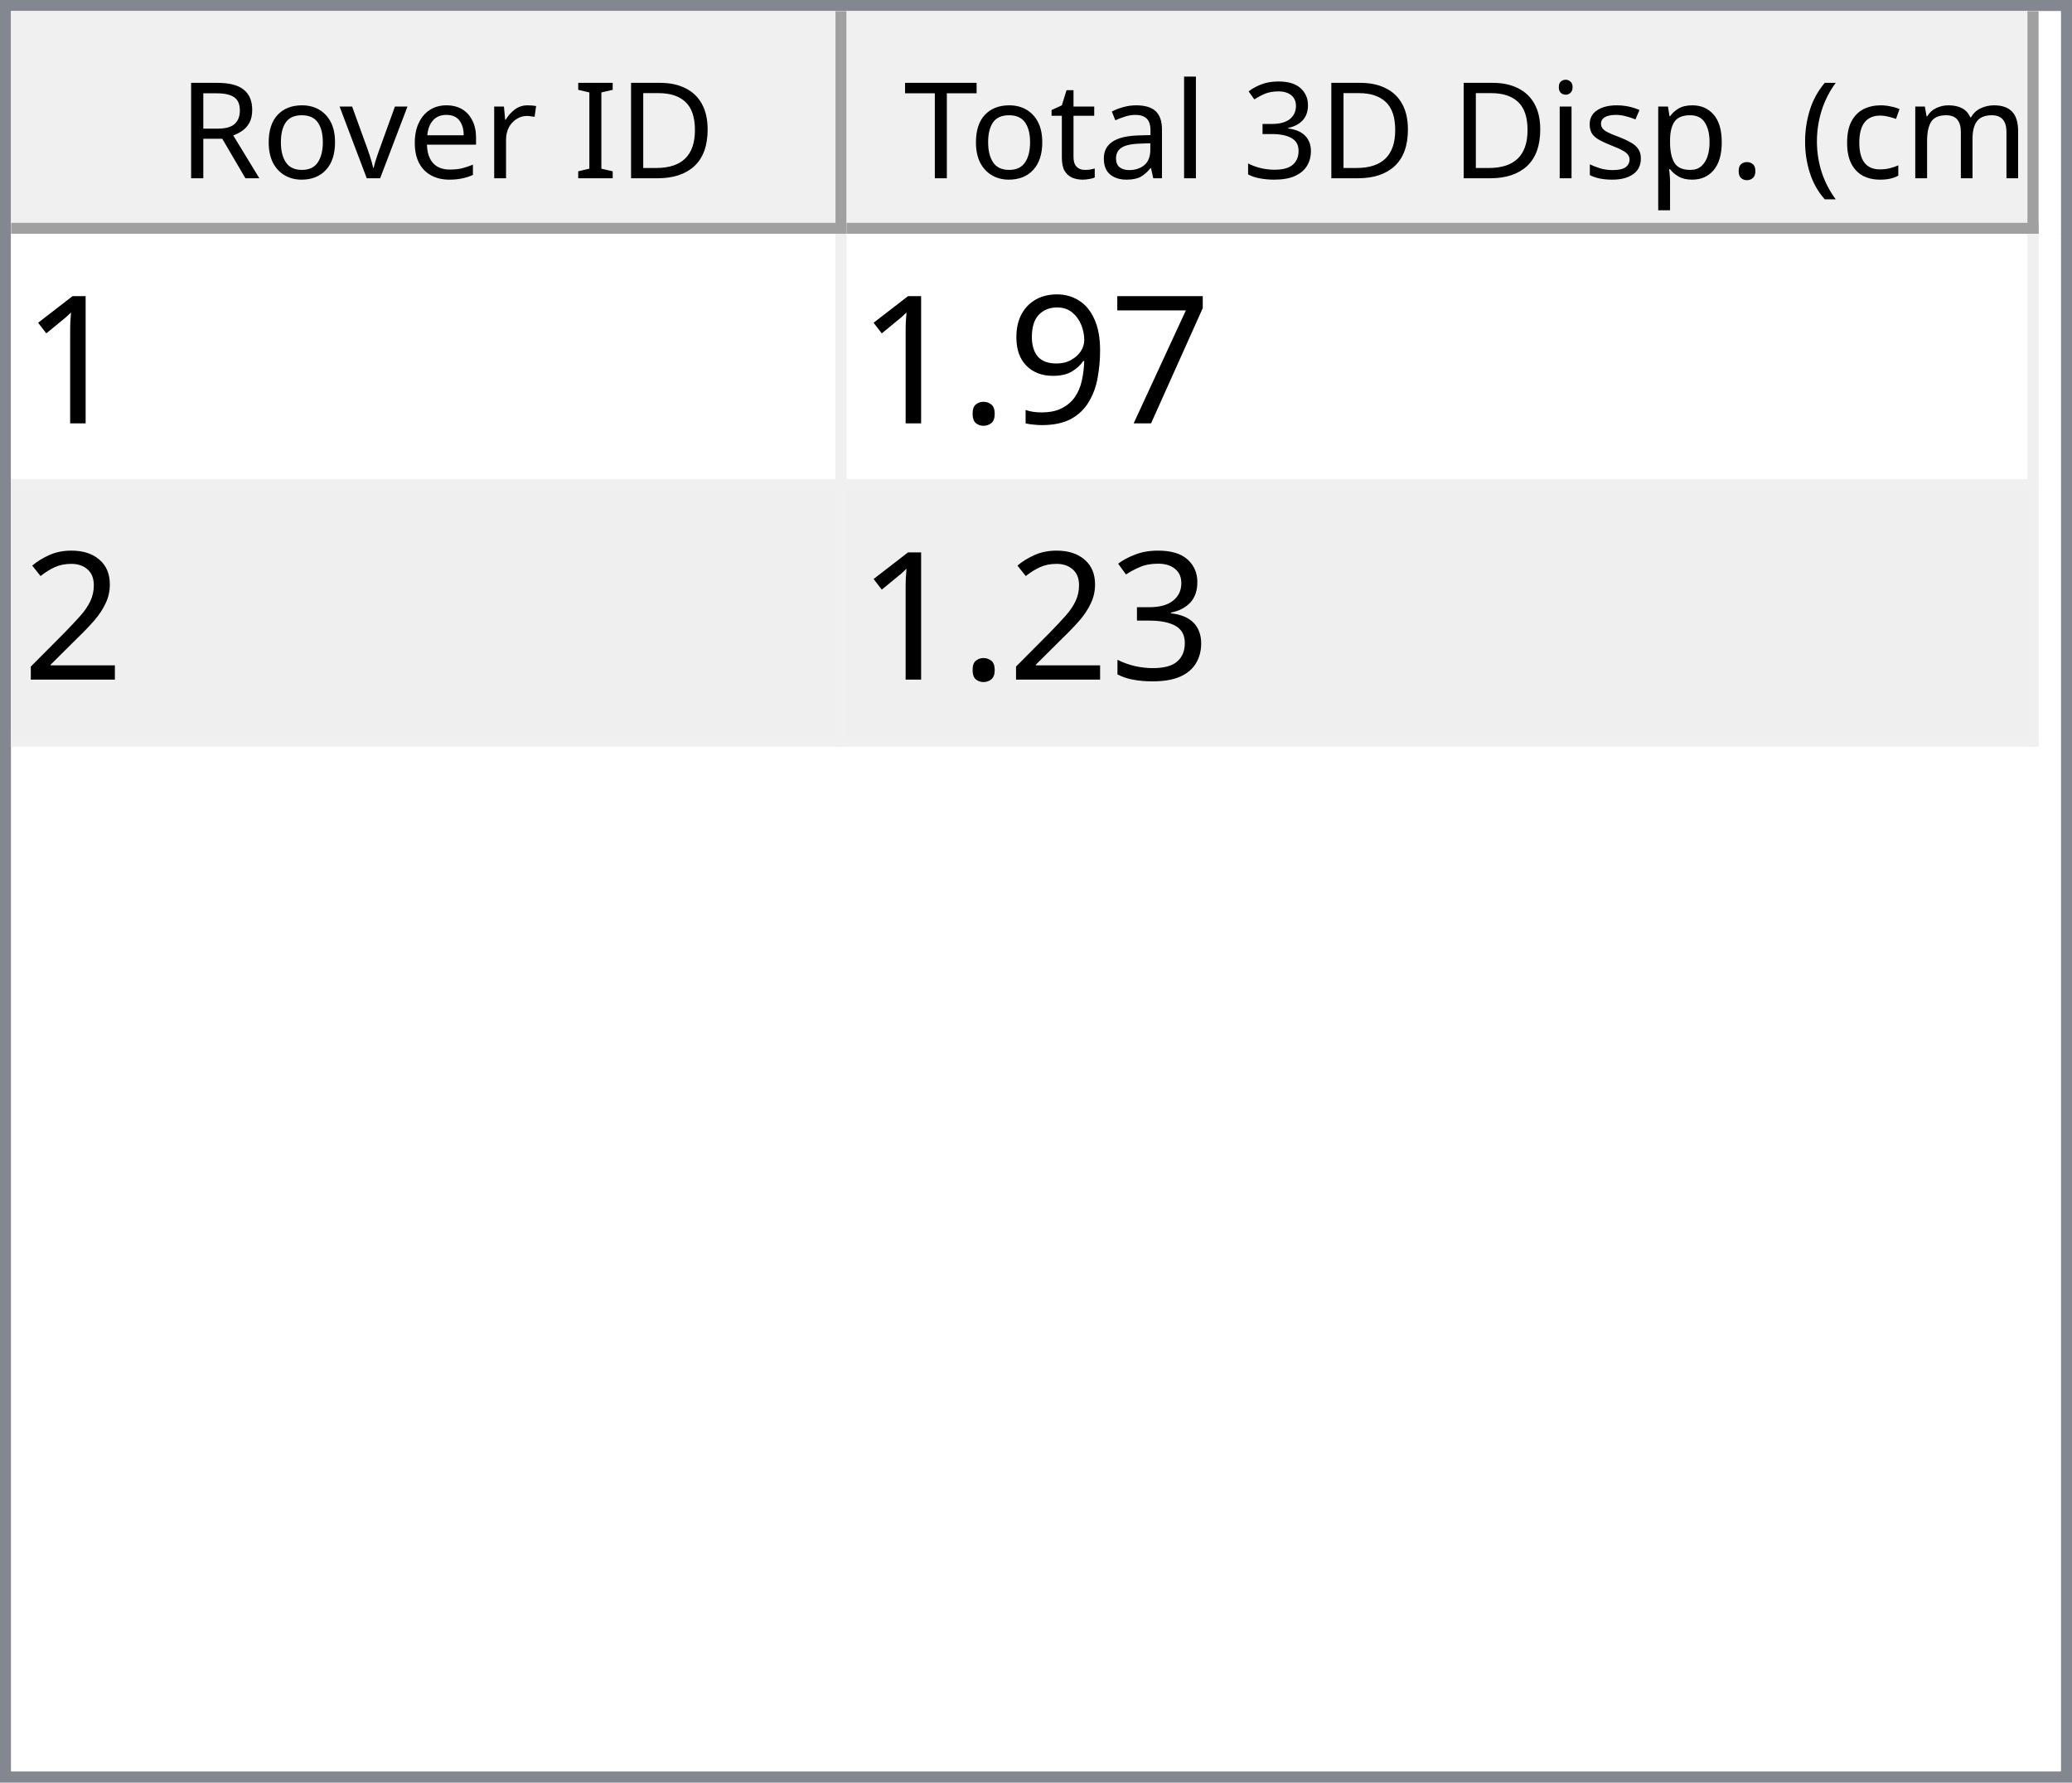
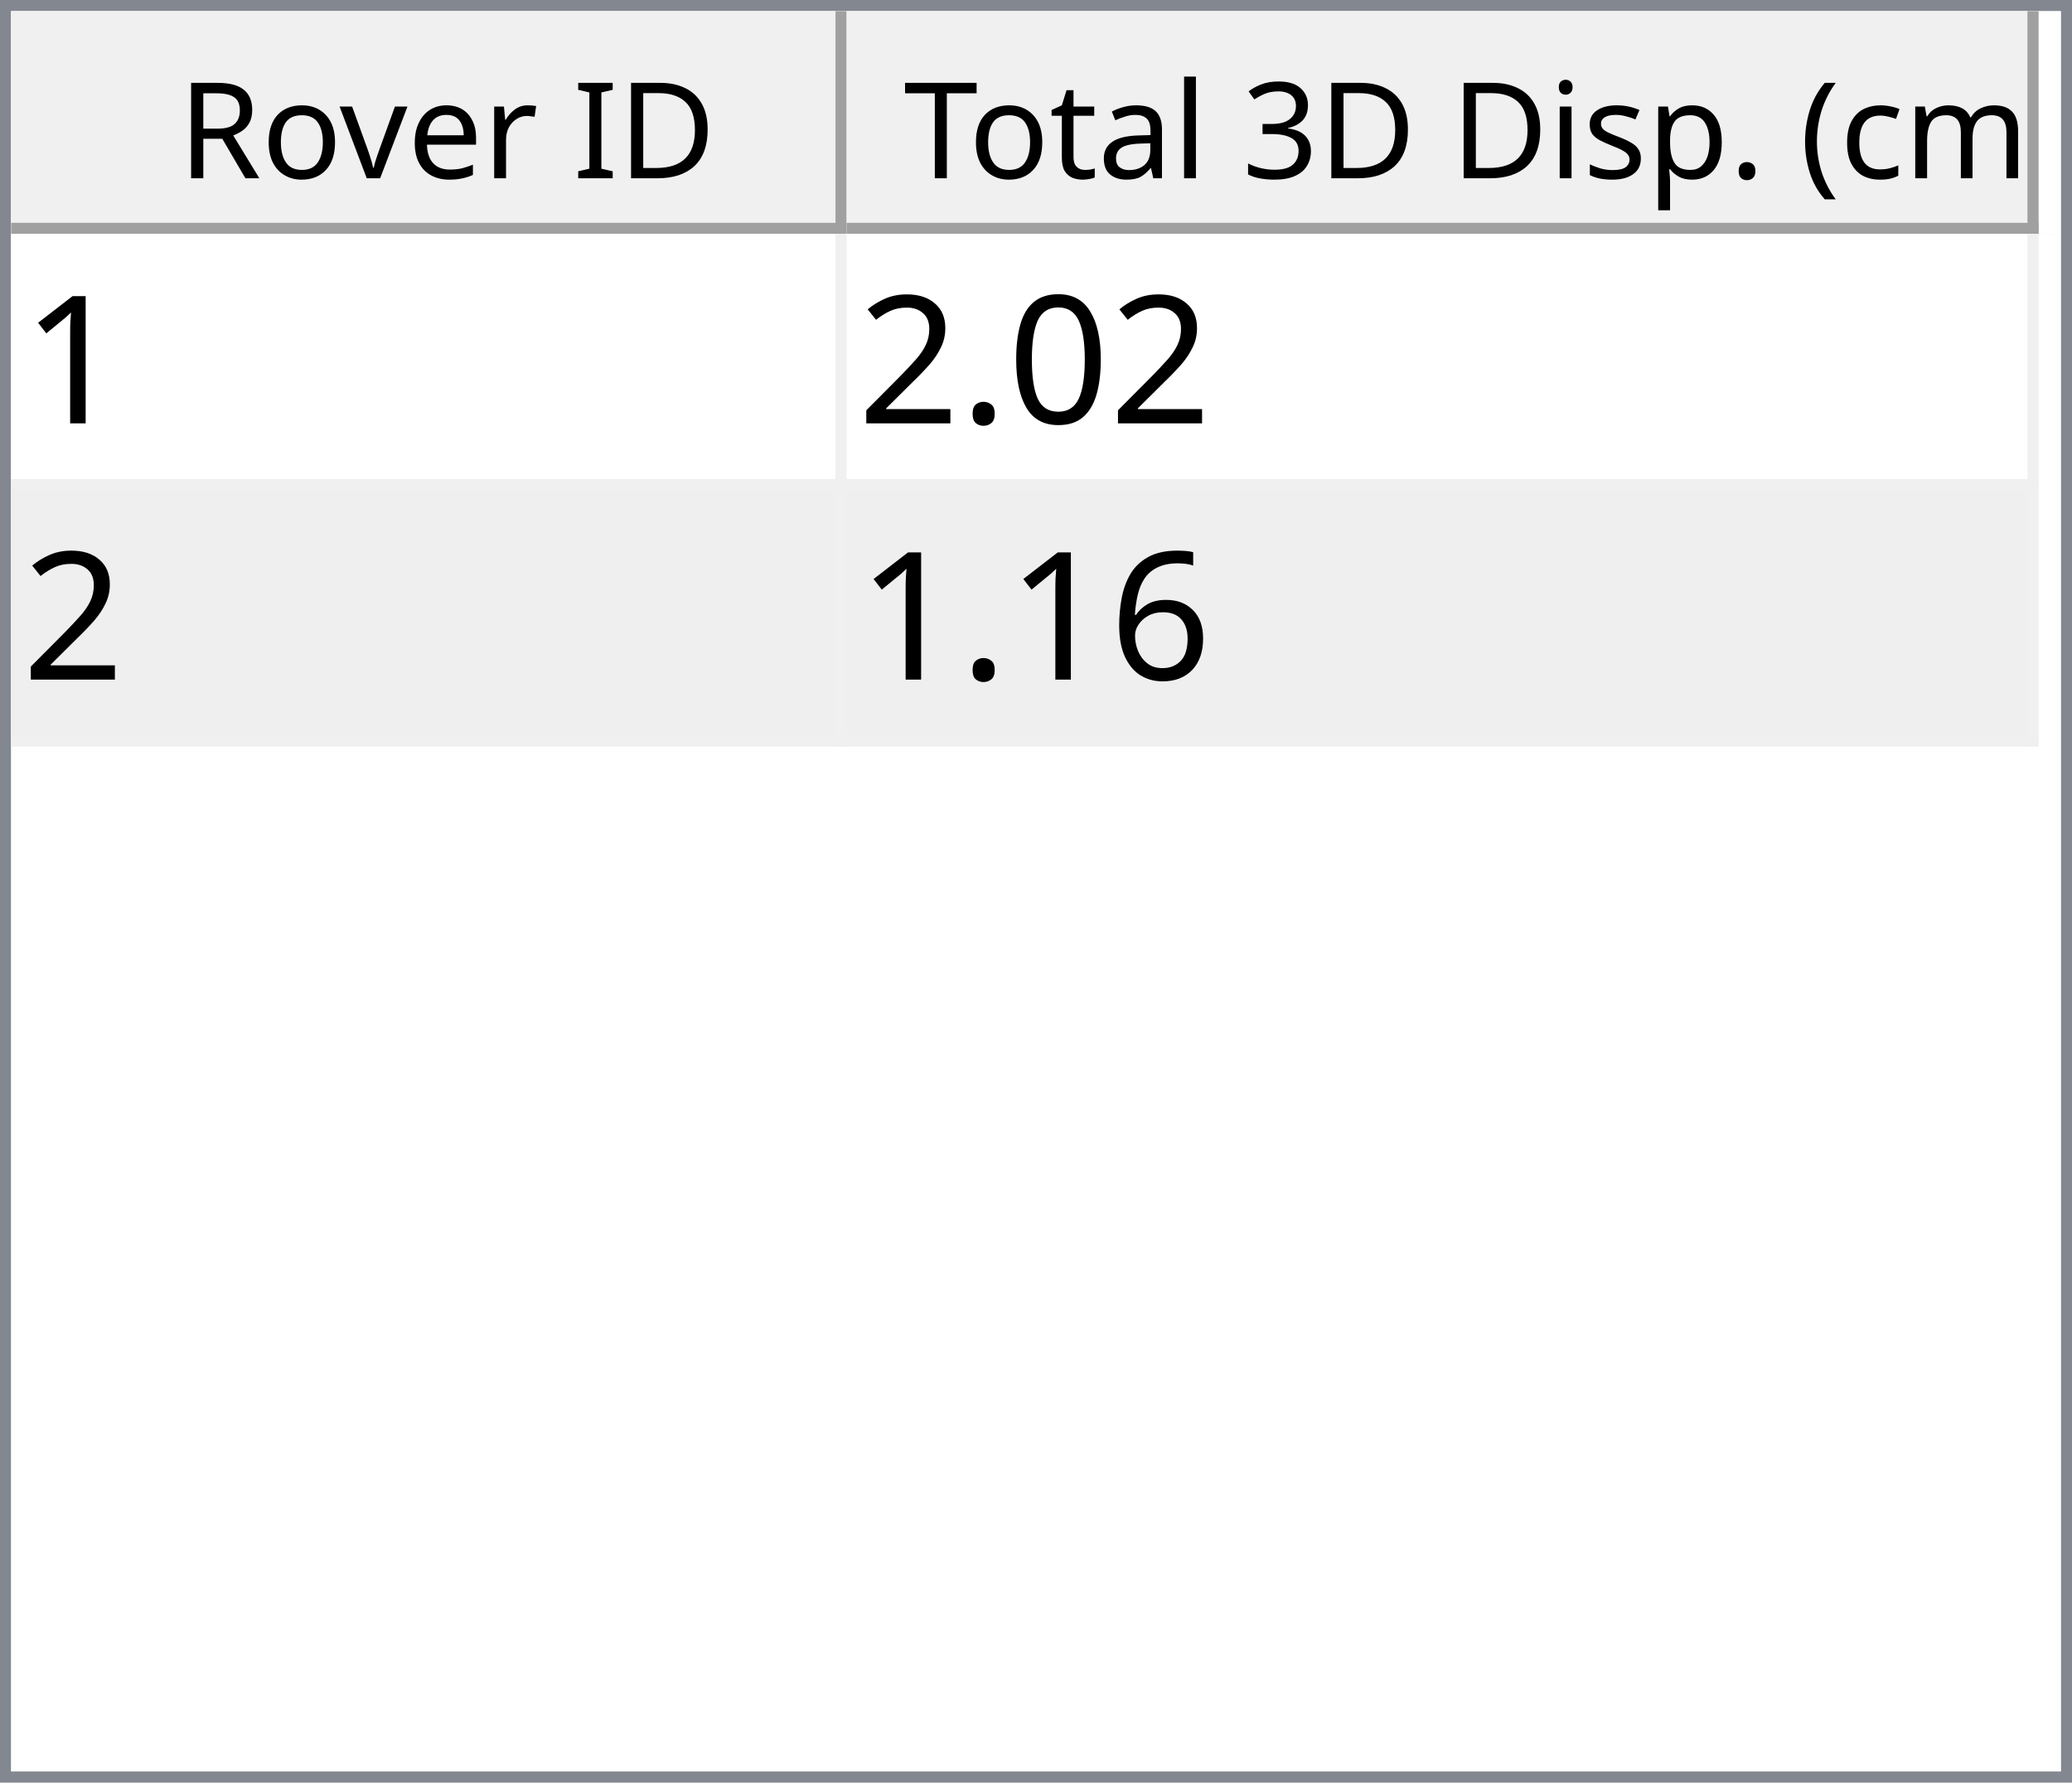
<svg xmlns="http://www.w3.org/2000/svg" style="fill-opacity:1; color-rendering:auto; color-interpolation:auto; text-rendering:auto; stroke:black; stroke-linecap:square; stroke-miterlimit:10; shape-rendering:auto; stroke-opacity:1; fill:black; stroke-dasharray:none; font-weight:normal; stroke-width:1; font-family:'Dialog'; font-style:normal; stroke-linejoin:miter; font-size:12px; stroke-dashoffset:0; image-rendering:auto;" width="186" height="160">
  <defs id="genericDefs" />
  <g>
    <defs id="defs1">
      <clipPath clipPathUnits="userSpaceOnUse" id="clipPath1">
        <path d="M0 0 L186 0 L186 160 L0 160 L0 0 Z" />
      </clipPath>
      <clipPath clipPathUnits="userSpaceOnUse" id="clipPath2">
        <path d="M0 0 L0 160 L186 160 L186 0 Z" />
      </clipPath>
      <clipPath clipPathUnits="userSpaceOnUse" id="clipPath3">
        <path d="M0 0 L0 20 L184 20 L184 0 Z" />
      </clipPath>
      <clipPath clipPathUnits="userSpaceOnUse" id="clipPath4">
        <path d="M0 0 L0 20 L75 20 L75 0 Z" />
      </clipPath>
      <clipPath clipPathUnits="userSpaceOnUse" id="clipPath5">
        <path d="M1 1 L1 19 L74 19 L74 1 Z" />
      </clipPath>
      <clipPath clipPathUnits="userSpaceOnUse" id="clipPath6">
        <path d="M0 0 L0 18 L73 18 L73 0 Z" />
      </clipPath>
      <clipPath clipPathUnits="userSpaceOnUse" id="clipPath7">
        <path d="M-0.5 -0.5 L-0.5 19.5 L74.5 19.5 L74.5 -0.5 Z" />
      </clipPath>
      <clipPath clipPathUnits="userSpaceOnUse" id="clipPath8">
        <path d="M0 0 L0 20 L107 20 L107 0 Z" />
      </clipPath>
      <clipPath clipPathUnits="userSpaceOnUse" id="clipPath9">
        <path d="M1 1 L1 19 L106 19 L106 1 Z" />
      </clipPath>
      <clipPath clipPathUnits="userSpaceOnUse" id="clipPath10">
        <path d="M0 0 L0 18 L105 18 L105 0 Z" />
      </clipPath>
      <clipPath clipPathUnits="userSpaceOnUse" id="clipPath11">
        <path d="M-0.5 -0.5 L-0.5 19.5 L106.5 19.5 L106.5 -0.5 Z" />
      </clipPath>
      <clipPath clipPathUnits="userSpaceOnUse" id="clipPath12">
        <path d="M0 0 L0 138 L184 138 L184 0 Z" />
      </clipPath>
      <clipPath clipPathUnits="userSpaceOnUse" id="clipPath13">
        <path d="M0 0 L0 46 L182 46 L182 0 Z" />
      </clipPath>
      <clipPath clipPathUnits="userSpaceOnUse" id="clipPath14">
        <path d="M-0.5 -0.5 L-0.5 45.5 L181.5 45.5 L181.5 -0.5 Z" />
      </clipPath>
      <clipPath clipPathUnits="userSpaceOnUse" id="clipPath15">
        <path d="M0 0 L0 22 L74 22 L74 0 Z" />
      </clipPath>
      <clipPath clipPathUnits="userSpaceOnUse" id="clipPath16">
        <path d="M0 0 L0 22 L106 22 L106 0 Z" />
      </clipPath>
      <font horiz-adv-x="64.551" id="font1">
        <font-face ascent="107.91" descent="25.098" units-per-em="100" style="font-style:normal; font-family:Segoe UI; font-weight:normal;" />
        <missing-glyph horiz-adv-x="64.551" d="M8.109 0 L8.109 68.266 L56.453 68.266 L56.453 0 L8.109 0 ZM15.328 7.234 L49.219 7.234 L49.219 61.031 L15.328 61.031 L15.328 7.234 Z" />
        <glyph unicode="D" horiz-adv-x="70.117" d="M9.188 0 L9.188 70.016 L28.516 70.016 Q65.531 70.016 65.531 35.891 Q65.531 19.672 55.25 9.836 Q44.969 0 27.734 0 L9.188 0 ZM17.391 62.594 L17.391 7.422 L27.828 7.422 Q41.609 7.422 49.273 14.797 Q56.938 22.172 56.938 35.688 Q56.938 62.594 28.328 62.594 L17.391 62.594 Z" />
        <glyph unicode="I" horiz-adv-x="26.611" d="M17.391 0 L9.188 0 L9.188 70.016 L17.391 70.016 L17.391 0 Z" />
        <glyph unicode=" " horiz-adv-x="27.393" d="" />
        <glyph unicode="r" horiz-adv-x="34.766" d="M34.188 41.891 Q32.078 43.5 28.125 43.5 Q23 43.5 19.555 38.672 Q16.109 33.844 16.109 25.484 L16.109 0 L8.109 0 L8.109 50 L16.109 50 L16.109 39.703 L16.312 39.703 Q18.016 44.969 21.531 47.922 Q25.047 50.875 29.391 50.875 Q32.516 50.875 34.188 50.203 L34.188 41.891 Z" />
        <glyph unicode="e" horiz-adv-x="52.295" d="M48.297 23 L12.984 23 Q13.188 14.656 17.484 10.109 Q21.781 5.562 29.297 5.562 Q37.75 5.562 44.828 11.141 L44.828 3.609 Q38.234 -1.172 27.391 -1.172 Q16.797 -1.172 10.742 5.641 Q4.688 12.453 4.688 24.812 Q4.688 36.469 11.305 43.82 Q17.922 51.172 27.734 51.172 Q37.547 51.172 42.922 44.828 Q48.297 38.484 48.297 27.203 L48.297 23 ZM40.094 29.781 Q40.047 36.719 36.75 40.578 Q33.453 44.438 27.594 44.438 Q21.922 44.438 17.969 40.383 Q14.016 36.328 13.094 29.781 L40.094 29.781 Z" />
        <glyph unicode="v" horiz-adv-x="47.9" d="M47.406 50 L27.484 0 L19.625 0 L0.688 50 L9.469 50 L22.172 13.672 Q23.578 9.672 23.922 6.688 L24.125 6.688 Q24.609 10.453 25.688 13.484 L38.969 50 L47.406 50 Z" />
        <glyph unicode="o" horiz-adv-x="58.594" d="M29 -1.172 Q17.922 -1.172 11.305 5.836 Q4.688 12.844 4.688 24.422 Q4.688 37.016 11.57 44.094 Q18.453 51.172 30.172 51.172 Q41.359 51.172 47.633 44.289 Q53.906 37.406 53.906 25.203 Q53.906 13.234 47.141 6.031 Q40.375 -1.172 29 -1.172 ZM29.594 44.438 Q21.875 44.438 17.383 39.188 Q12.891 33.938 12.891 24.703 Q12.891 15.828 17.43 10.695 Q21.969 5.562 29.594 5.562 Q37.359 5.562 41.531 10.594 Q45.703 15.625 45.703 24.906 Q45.703 34.281 41.531 39.359 Q37.359 44.438 29.594 44.438 Z" />
        <glyph unicode="R" horiz-adv-x="59.814" d="M59.375 0 L49.609 0 L37.891 19.625 Q36.281 22.359 34.766 24.289 Q33.25 26.219 31.664 27.438 Q30.078 28.656 28.25 29.219 Q26.422 29.781 24.125 29.781 L17.391 29.781 L17.391 0 L9.188 0 L9.188 70.016 L30.078 70.016 Q34.672 70.016 38.555 68.867 Q42.438 67.719 45.289 65.375 Q48.141 63.031 49.758 59.547 Q51.375 56.062 51.375 51.375 Q51.375 47.703 50.273 44.656 Q49.172 41.609 47.148 39.211 Q45.125 36.812 42.266 35.133 Q39.406 33.453 35.844 32.516 L35.844 32.328 Q37.594 31.547 38.891 30.547 Q40.188 29.547 41.359 28.18 Q42.531 26.812 43.68 25.078 Q44.828 23.344 46.234 21.047 L59.375 0 ZM17.391 62.594 L17.391 37.203 L28.516 37.203 Q31.594 37.203 34.203 38.133 Q36.812 39.062 38.719 40.797 Q40.625 42.531 41.703 45.047 Q42.781 47.562 42.781 50.688 Q42.781 56.297 39.141 59.445 Q35.5 62.594 28.609 62.594 L17.391 62.594 Z" />
        <glyph unicode=")" horiz-adv-x="30.176" d="M8.297 -15.922 L1.172 -15.922 Q16.406 2.344 16.406 26.812 Q16.406 51.469 1.078 70.016 L8.297 70.016 Q23.531 52.156 23.531 26.703 Q23.531 1.375 8.297 -15.922 Z" />
        <glyph unicode="m" horiz-adv-x="86.133" d="M79.109 0 L71.094 0 L71.094 28.719 Q71.094 37.016 68.531 40.727 Q65.969 44.438 59.906 44.438 Q54.781 44.438 51.195 39.75 Q47.609 35.062 47.609 28.516 L47.609 0 L39.594 0 L39.594 29.688 Q39.594 44.438 28.219 44.438 Q22.953 44.438 19.531 40.016 Q16.109 35.594 16.109 28.516 L16.109 0 L8.109 0 L8.109 50 L16.109 50 L16.109 42.094 L16.312 42.094 Q21.625 51.172 31.844 51.172 Q36.969 51.172 40.773 48.312 Q44.578 45.453 46 40.828 Q51.562 51.172 62.594 51.172 Q79.109 51.172 79.109 30.812 L79.109 0 Z" />
        <glyph unicode="c" horiz-adv-x="46.191" d="M42.188 2.297 Q36.422 -1.172 28.516 -1.172 Q17.828 -1.172 11.258 5.789 Q4.688 12.75 4.688 23.828 Q4.688 36.188 11.766 43.68 Q18.844 51.172 30.672 51.172 Q37.25 51.172 42.281 48.734 L42.281 40.531 Q36.719 44.438 30.375 44.438 Q22.703 44.438 17.797 38.945 Q12.891 33.453 12.891 24.516 Q12.891 15.719 17.508 10.641 Q22.125 5.562 29.891 5.562 Q36.422 5.562 42.188 9.906 L42.188 2.297 Z" />
        <glyph unicode="(" horiz-adv-x="30.176" d="M29.109 -15.922 L21.969 -15.922 Q6.844 1.375 6.844 26.703 Q6.844 52.156 21.969 70.016 L29.203 70.016 Q13.875 51.469 13.875 26.812 Q13.875 2.344 29.109 -15.922 Z" />
        <glyph unicode="." horiz-adv-x="21.68" d="M10.891 -1.078 Q8.641 -1.078 7.055 0.539 Q5.469 2.156 5.469 4.391 Q5.469 6.641 7.055 8.273 Q8.641 9.906 10.891 9.906 Q13.188 9.906 14.797 8.273 Q16.406 6.641 16.406 4.391 Q16.406 2.156 14.797 0.539 Q13.188 -1.078 10.891 -1.078 Z" />
        <glyph unicode="p" horiz-adv-x="58.789" d="M16.312 7.234 L16.109 7.234 L16.109 -23 L8.109 -23 L8.109 50 L16.109 50 L16.109 41.219 L16.312 41.219 Q22.219 51.172 33.594 51.172 Q43.266 51.172 48.688 44.461 Q54.109 37.75 54.109 26.469 Q54.109 13.922 48 6.375 Q41.891 -1.172 31.297 -1.172 Q21.578 -1.172 16.312 7.234 ZM16.109 27.391 L16.109 20.406 Q16.109 14.203 20.141 9.883 Q24.172 5.562 30.375 5.562 Q37.641 5.562 41.773 11.133 Q45.906 16.703 45.906 26.609 Q45.906 34.969 42.047 39.703 Q38.188 44.438 31.594 44.438 Q24.609 44.438 20.359 39.578 Q16.109 34.719 16.109 27.391 Z" />
        <glyph unicode="s" horiz-adv-x="42.432" d="M5.078 1.812 L5.078 10.406 Q11.625 5.562 19.484 5.562 Q30.031 5.562 30.031 12.594 Q30.031 14.594 29.125 15.992 Q28.219 17.391 26.68 18.461 Q25.141 19.531 23.07 20.383 Q21 21.234 18.609 22.172 Q15.281 23.484 12.766 24.828 Q10.25 26.172 8.57 27.859 Q6.891 29.547 6.031 31.695 Q5.172 33.844 5.172 36.719 Q5.172 40.234 6.789 42.945 Q8.406 45.656 11.086 47.484 Q13.766 49.312 17.211 50.242 Q20.656 51.172 24.312 51.172 Q30.812 51.172 35.938 48.922 L35.938 40.828 Q30.422 44.438 23.25 44.438 Q21 44.438 19.195 43.922 Q17.391 43.406 16.094 42.477 Q14.797 41.547 14.086 40.258 Q13.375 38.969 13.375 37.406 Q13.375 35.453 14.086 34.133 Q14.797 32.812 16.164 31.789 Q17.531 30.766 19.484 29.938 Q21.438 29.109 23.922 28.125 Q27.25 26.859 29.883 25.516 Q32.516 24.172 34.375 22.484 Q36.234 20.797 37.234 18.602 Q38.234 16.406 38.234 13.375 Q38.234 9.672 36.602 6.938 Q34.969 4.203 32.234 2.398 Q29.5 0.594 25.93 -0.289 Q22.359 -1.172 18.453 -1.172 Q10.75 -1.172 5.078 1.812 Z" />
        <glyph unicode="i" horiz-adv-x="24.219" d="M12.203 62.703 Q10.062 62.703 8.547 64.164 Q7.031 65.625 7.031 67.875 Q7.031 70.125 8.547 71.609 Q10.062 73.094 12.203 73.094 Q14.406 73.094 15.945 71.609 Q17.484 70.125 17.484 67.875 Q17.484 65.719 15.945 64.211 Q14.406 62.703 12.203 62.703 ZM16.109 0 L8.109 0 L8.109 50 L16.109 50 L16.109 0 Z" />
        <glyph unicode="3" horiz-adv-x="53.906" d="M46.531 19.828 Q46.531 15.094 44.75 11.211 Q42.969 7.328 39.719 4.57 Q36.469 1.812 31.93 0.297 Q27.391 -1.219 21.922 -1.219 Q11.922 -1.219 6 2.594 L6 11.188 Q13.094 5.609 22.219 5.609 Q25.875 5.609 28.828 6.539 Q31.781 7.469 33.906 9.227 Q36.031 10.984 37.18 13.477 Q38.328 15.969 38.328 19.094 Q38.328 32.812 18.797 32.812 L12.984 32.812 L12.984 39.594 L18.5 39.594 Q35.797 39.594 35.797 52.484 Q35.797 64.406 22.609 64.406 Q15.188 64.406 8.688 59.422 L8.688 67.188 Q15.375 71.188 24.609 71.188 Q29 71.188 32.57 69.969 Q36.141 68.75 38.68 66.555 Q41.219 64.359 42.609 61.281 Q44 58.203 44 54.5 Q44 40.672 30.031 36.719 L30.031 36.531 Q33.594 36.141 36.625 34.797 Q39.656 33.453 41.852 31.305 Q44.047 29.156 45.289 26.25 Q46.531 23.344 46.531 19.828 Z" />
        <glyph unicode="l" horiz-adv-x="24.219" d="M16.109 0 L8.109 0 L8.109 74.031 L16.109 74.031 L16.109 0 Z" />
        <glyph unicode="a" horiz-adv-x="50.879" d="M43.891 0 L35.891 0 L35.891 7.812 L35.688 7.812 Q30.469 -1.172 20.312 -1.172 Q12.844 -1.172 8.617 2.781 Q4.391 6.734 4.391 13.281 Q4.391 27.297 20.906 29.594 L35.891 31.688 Q35.891 44.438 25.594 44.438 Q16.547 44.438 9.281 38.281 L9.281 46.484 Q16.656 51.172 26.266 51.172 Q43.891 51.172 43.891 32.516 L43.891 0 ZM35.891 25.297 L23.828 23.641 Q18.266 22.859 15.43 20.875 Q12.594 18.891 12.594 13.875 Q12.594 10.203 15.211 7.883 Q17.828 5.562 22.172 5.562 Q28.125 5.562 32.008 9.742 Q35.891 13.922 35.891 20.312 L35.891 25.297 Z" />
        <glyph unicode="t" horiz-adv-x="33.887" d="M31.297 0.484 Q28.469 -1.078 23.828 -1.078 Q10.688 -1.078 10.688 13.578 L10.688 43.172 L2.094 43.172 L2.094 50 L10.688 50 L10.688 62.203 L18.703 64.797 L18.703 50 L31.297 50 L31.297 43.172 L18.703 43.172 L18.703 14.984 Q18.703 9.969 20.414 7.82 Q22.125 5.672 26.078 5.672 Q29.109 5.672 31.297 7.328 L31.297 0.484 Z" />
        <glyph unicode="T" horiz-adv-x="52.393" d="M50.594 62.594 L30.375 62.594 L30.375 0 L22.172 0 L22.172 62.594 L2 62.594 L2 70.016 L50.594 70.016 L50.594 62.594 Z" />
      </font>
      <font horiz-adv-x="75.0" id="font2">
        <font-face ascent="100.537" descent="21.973" units-per-em="100" style="font-style:normal; font-family:sans-serif; font-weight:normal;" />
        <missing-glyph horiz-adv-x="75.0" d="M12.5 0 L12.5 62.5 L62.5 62.5 L62.5 0 L12.5 0 ZM14.062 1.562 L60.938 1.562 L60.938 60.938 L14.062 60.938 L14.062 1.562 Z" />
        <glyph unicode="1" horiz-adv-x="55.615" d="M37.25 0 L28.469 0 L28.469 56 Q25.297 52.984 20.141 49.953 Q14.984 46.922 10.891 45.406 L10.891 53.906 Q18.266 57.375 23.781 62.305 Q29.297 67.234 31.594 71.875 L37.25 71.875 L37.25 0 Z" />
-         <glyph unicode="7" horiz-adv-x="55.615" d="M4.734 62.203 L4.734 70.656 L51.078 70.656 L51.078 63.812 Q44.234 56.547 37.523 44.484 Q30.812 32.422 27.156 19.672 Q24.516 10.688 23.781 0 L14.75 0 Q14.891 8.453 18.062 20.414 Q21.234 32.375 27.172 43.484 Q33.109 54.594 39.797 62.203 L4.734 62.203 Z" />
-         <glyph unicode="9" horiz-adv-x="55.615" d="M5.469 16.547 L13.922 17.328 Q14.984 11.375 18.016 8.688 Q21.047 6 25.781 6 Q29.828 6 32.883 7.859 Q35.938 9.719 37.891 12.82 Q39.844 15.922 41.164 21.195 Q42.484 26.469 42.484 31.938 Q42.484 32.516 42.438 33.688 Q39.797 29.5 35.234 26.883 Q30.672 24.266 25.344 24.266 Q16.453 24.266 10.305 30.711 Q4.156 37.156 4.156 47.703 Q4.156 58.594 10.578 65.234 Q17 71.875 26.656 71.875 Q33.641 71.875 39.43 68.117 Q45.219 64.359 48.219 57.398 Q51.219 50.438 51.219 37.25 Q51.219 23.531 48.242 15.406 Q45.266 7.281 39.383 3.031 Q33.5 -1.219 25.594 -1.219 Q17.188 -1.219 11.867 3.445 Q6.547 8.109 5.469 16.547 ZM41.453 48.141 Q41.453 55.719 37.43 60.156 Q33.406 64.594 27.734 64.594 Q21.875 64.594 17.531 59.812 Q13.188 55.031 13.188 47.406 Q13.188 40.578 17.312 36.305 Q21.438 32.031 27.484 32.031 Q33.594 32.031 37.523 36.305 Q41.453 40.578 41.453 48.141 Z" />
+         <glyph unicode="0" horiz-adv-x="55.615" d="M4.156 35.297 Q4.156 48 6.766 55.742 Q9.375 63.484 14.523 67.68 Q19.672 71.875 27.484 71.875 Q33.25 71.875 37.594 69.555 Q41.938 67.234 44.773 62.867 Q47.609 58.5 49.219 52.227 Q50.828 45.953 50.828 35.297 Q50.828 22.703 48.242 14.969 Q45.656 7.234 40.508 3.008 Q35.359 -1.219 27.484 -1.219 Q17.141 -1.219 11.234 6.203 Q4.156 15.141 4.156 35.297 ZM13.188 35.297 Q13.188 17.672 17.312 11.836 Q21.438 6 27.484 6 Q33.547 6 37.672 11.859 Q41.797 17.719 41.797 35.297 Q41.797 52.984 37.672 58.789 Q33.547 64.594 27.391 64.594 Q21.344 64.594 17.719 59.469 Q13.188 52.938 13.188 35.297 Z" />
        <glyph unicode="." horiz-adv-x="27.783" d="M9.078 0 L9.078 10.016 L19.094 10.016 L19.094 0 L9.078 0 Z" />
        <glyph unicode="2" horiz-adv-x="55.615" d="M50.344 8.453 L50.344 0 L3.031 0 Q2.938 3.172 4.047 6.109 Q5.859 10.938 9.836 15.625 Q13.812 20.312 21.344 26.469 Q33.016 36.031 37.117 41.625 Q41.219 47.219 41.219 52.203 Q41.219 57.422 37.477 61.008 Q33.734 64.594 27.734 64.594 Q21.391 64.594 17.578 60.789 Q13.766 56.984 13.719 50.25 L4.688 51.172 Q5.609 61.281 11.664 66.578 Q17.719 71.875 27.938 71.875 Q38.234 71.875 44.242 66.164 Q50.25 60.453 50.25 52 Q50.25 47.703 48.492 43.555 Q46.734 39.406 42.656 34.812 Q38.578 30.219 29.109 22.219 Q21.188 15.578 18.945 13.211 Q16.703 10.844 15.234 8.453 L50.344 8.453 Z" />
-         <glyph unicode="3" horiz-adv-x="55.615" d="M4.203 18.891 L12.984 20.062 Q14.5 12.594 18.141 9.297 Q21.781 6 27 6 Q33.203 6 37.477 10.297 Q41.75 14.594 41.75 20.953 Q41.75 27 37.797 30.93 Q33.844 34.859 27.734 34.859 Q25.25 34.859 21.531 33.891 L22.516 41.609 Q23.391 41.5 23.922 41.5 Q29.547 41.5 34.039 44.43 Q38.531 47.359 38.531 53.469 Q38.531 58.297 35.258 61.477 Q31.984 64.656 26.812 64.656 Q21.688 64.656 18.266 61.43 Q14.844 58.203 13.875 51.766 L5.078 53.328 Q6.688 62.156 12.398 67.016 Q18.109 71.875 26.609 71.875 Q32.469 71.875 37.398 69.359 Q42.328 66.844 44.945 62.5 Q47.562 58.156 47.562 53.266 Q47.562 48.641 45.07 44.828 Q42.578 41.016 37.703 38.766 Q44.047 37.312 47.562 32.695 Q51.078 28.078 51.078 21.141 Q51.078 11.766 44.242 5.25 Q37.406 -1.266 26.953 -1.266 Q17.531 -1.266 11.305 4.352 Q5.078 9.969 4.203 18.891 Z" />
+         <glyph unicode="6" horiz-adv-x="55.615" d="M49.75 54.047 L41.016 53.375 Q39.844 58.547 37.703 60.891 Q34.125 64.656 28.906 64.656 Q24.703 64.656 21.531 62.312 Q17.391 59.281 14.992 53.469 Q12.594 47.656 12.5 36.922 Q15.672 41.75 20.266 44.094 Q24.859 46.438 29.891 46.438 Q38.672 46.438 44.852 39.969 Q51.031 33.5 51.031 23.25 Q51.031 16.5 48.125 10.719 Q45.219 4.938 40.141 1.859 Q35.062 -1.219 28.609 -1.219 Q17.625 -1.219 10.695 6.859 Q3.766 14.938 3.766 33.5 Q3.766 54.25 11.422 63.672 Q18.109 71.875 29.438 71.875 Q37.891 71.875 43.289 67.141 Q48.688 62.406 49.75 54.047 ZM13.875 23.188 Q13.875 18.656 15.797 14.508 Q17.719 10.359 21.188 8.18 Q24.656 6 28.469 6 Q34.031 6 38.039 10.492 Q42.047 14.984 42.047 22.703 Q42.047 30.125 38.086 34.398 Q34.125 38.672 28.125 38.672 Q22.172 38.672 18.023 34.398 Q13.875 30.125 13.875 23.188 Z" />
      </font>
    </defs>
    <g style="fill:white; stroke:white;">
      <rect x="0" y="0" width="186" style="clip-path:url(#clipPath1); stroke:none;" height="160" />
    </g>
    <g style="fill:white; text-rendering:optimizeSpeed; color-rendering:optimizeSpeed; image-rendering:optimizeSpeed; shape-rendering:crispEdges; stroke:white; color-interpolation:sRGB;">
      <rect x="0" width="186" height="160" y="0" style="stroke:none;" />
      <path style="stroke:none;" d="M0 160 L186 160 L186 0 L0 0 Z" />
    </g>
    <g style="fill:rgb(240,240,240); font-family:'Segoe UI'; stroke:rgb(240,240,240);">
      <rect x="0" y="0" width="186" style="clip-path:url(#clipPath2); stroke:none;" height="160" />
    </g>
    <g style="fill:rgb(130,135,144); font-family:'Segoe UI'; stroke:rgb(130,135,144);">
      <path d="M0 0 L186 0 L186 160 L0 160 L0 0 ZM1 1 L185 1 L185 159 L1 159 L1 1 Z" style="fill-rule:evenodd; clip-path:url(#clipPath2); stroke:none;" />
    </g>
    <g style="fill:white; font-family:'Segoe UI'; stroke:white;" transform="translate(1,1)">
      <rect x="0" y="0" width="184" style="clip-path:url(#clipPath3); stroke:none;" height="20" />
    </g>
    <g style="fill:rgb(240,240,240); font-family:'Segoe UI'; stroke:rgb(240,240,240);" transform="translate(1,1)">
      <rect x="0" y="0" width="75" style="clip-path:url(#clipPath4); stroke:none;" height="20" />
    </g>
    <g style="font-family:'Segoe UI';" transform="translate(2,2)">
      <text x="14" xml:space="preserve" y="14" style="clip-path:url(#clipPath6); stroke:none;">Rover ID</text>
    </g>
    <g style="fill:rgb(160,160,160); font-family:'Segoe UI'; stroke:rgb(160,160,160); stroke-linejoin:bevel;" transform="translate(1.5,1.5)">
      <line x1="74" x2="74" y1="0" style="fill:none; clip-path:url(#clipPath7);" y2="19" />
    </g>
    <g style="fill:rgb(160,160,160); font-family:'Segoe UI'; stroke:rgb(160,160,160); stroke-linejoin:bevel;" transform="matrix(1,0,0,1,1,1) translate(0.5,0.5)">
      <line x1="0" x2="74" y1="19" style="fill:none; clip-path:url(#clipPath7);" y2="19" />
    </g>
    <g style="fill:rgb(240,240,240); font-family:'Segoe UI'; stroke:rgb(240,240,240);" transform="translate(76,1)">
      <rect x="0" y="0" width="107" style="clip-path:url(#clipPath8); stroke:none;" height="20" />
    </g>
    <g style="font-family:'Segoe UI';" transform="translate(77,2)">
      <text x="1" xml:space="preserve" y="14" style="clip-path:url(#clipPath10); stroke:none;"> Total 3D Disp. (cm)</text>
    </g>
    <g style="fill:rgb(160,160,160); font-family:'Segoe UI'; stroke:rgb(160,160,160); stroke-linejoin:bevel;" transform="translate(76.5,1.5)">
      <line x1="106" x2="106" y1="0" style="fill:none; clip-path:url(#clipPath11);" y2="19" />
    </g>
    <g style="fill:rgb(160,160,160); font-family:'Segoe UI'; stroke:rgb(160,160,160); stroke-linejoin:bevel;" transform="matrix(1,0,0,1,76,1) translate(0.5,0.5)">
      <line x1="0" x2="106" y1="19" style="fill:none; clip-path:url(#clipPath11);" y2="19" />
    </g>
    <g style="fill:white; font-family:'Segoe UI'; stroke:white;" transform="translate(1,21)">
      <rect x="0" y="0" width="184" style="clip-path:url(#clipPath12); stroke:none;" height="138" />
    </g>
    <g style="fill:rgb(240,240,240); font-size:16px; font-family:sans-serif; stroke:rgb(240,240,240);" transform="translate(1,21)">
      <rect x="0" y="0" width="182" style="clip-path:url(#clipPath13); stroke:none;" height="46" />
      <line transform="translate(0.5,0.5)" x1="0" x2="181" y1="22" style="clip-path:url(#clipPath14); fill:none; stroke-linejoin:bevel;" y2="22" />
    </g>
    <g transform="matrix(1,0,0,1,1,21) translate(0.5,0.5)" style="fill:rgb(240,240,240); font-size:16px; font-family:sans-serif; stroke:rgb(240,240,240); stroke-linejoin:bevel;">
      <line x1="0" x2="181" y1="45" style="fill:none; clip-path:url(#clipPath14);" y2="45" />
    </g>
    <g transform="matrix(1,0,0,1,1,21) translate(0.5,0.5)" style="fill:rgb(240,240,240); font-size:16px; font-family:sans-serif; stroke:rgb(240,240,240); stroke-linejoin:bevel;">
      <line x1="74" x2="74" y1="0" style="fill:none; clip-path:url(#clipPath14);" y2="45" />
    </g>
    <g transform="matrix(1,0,0,1,1,21) translate(0.5,0.5)" style="fill:rgb(240,240,240); font-size:16px; font-family:sans-serif; stroke:rgb(240,240,240); stroke-linejoin:bevel;">
      <line x1="181" x2="181" y1="0" style="fill:none; clip-path:url(#clipPath14);" y2="45" />
    </g>
    <g style="fill:white; font-size:16px; font-family:sans-serif; stroke:white;" transform="matrix(1,0,0,1,1,21)">
      <rect x="0" y="0" width="74" style="clip-path:url(#clipPath15); stroke:none;" height="22" />
      <text x="1" y="17" style="fill:black; clip-path:url(#clipPath15); stroke:none;" xml:space="preserve">1</text>
    </g>
    <g style="fill:white; font-size:16px; font-family:sans-serif; stroke:white;" transform="matrix(1,0,0,1,1,21) translate(75,0)">
      <rect x="0" y="0" width="106" style="clip-path:url(#clipPath16); stroke:none;" height="22" />
-       <text x="1" y="17" style="fill:black; clip-path:url(#clipPath16); stroke:none;" xml:space="preserve">1.97</text>
+       <text x="1" y="17" style="fill:black; clip-path:url(#clipPath16); stroke:none;" xml:space="preserve">2.02</text>
    </g>
    <g style="fill:rgb(239,239,239); font-size:16px; font-family:sans-serif; stroke:rgb(239,239,239);" transform="matrix(1,0,0,1,1,21) translate(0,23)">
      <rect x="0" y="0" width="74" style="clip-path:url(#clipPath15); stroke:none;" height="22" />
      <text x="1" y="17" style="fill:black; clip-path:url(#clipPath15); stroke:none;" xml:space="preserve">2</text>
    </g>
    <g style="fill:rgb(239,239,239); font-size:16px; font-family:sans-serif; stroke:rgb(239,239,239);" transform="matrix(1,0,0,1,1,21) translate(75,23)">
      <rect x="0" y="0" width="106" style="clip-path:url(#clipPath16); stroke:none;" height="22" />
-       <text x="1" y="17" style="fill:black; clip-path:url(#clipPath16); stroke:none;" xml:space="preserve">1.23</text>
+       <text x="1" y="17" style="fill:black; clip-path:url(#clipPath16); stroke:none;" xml:space="preserve">1.16</text>
    </g>
  </g>
</svg>
